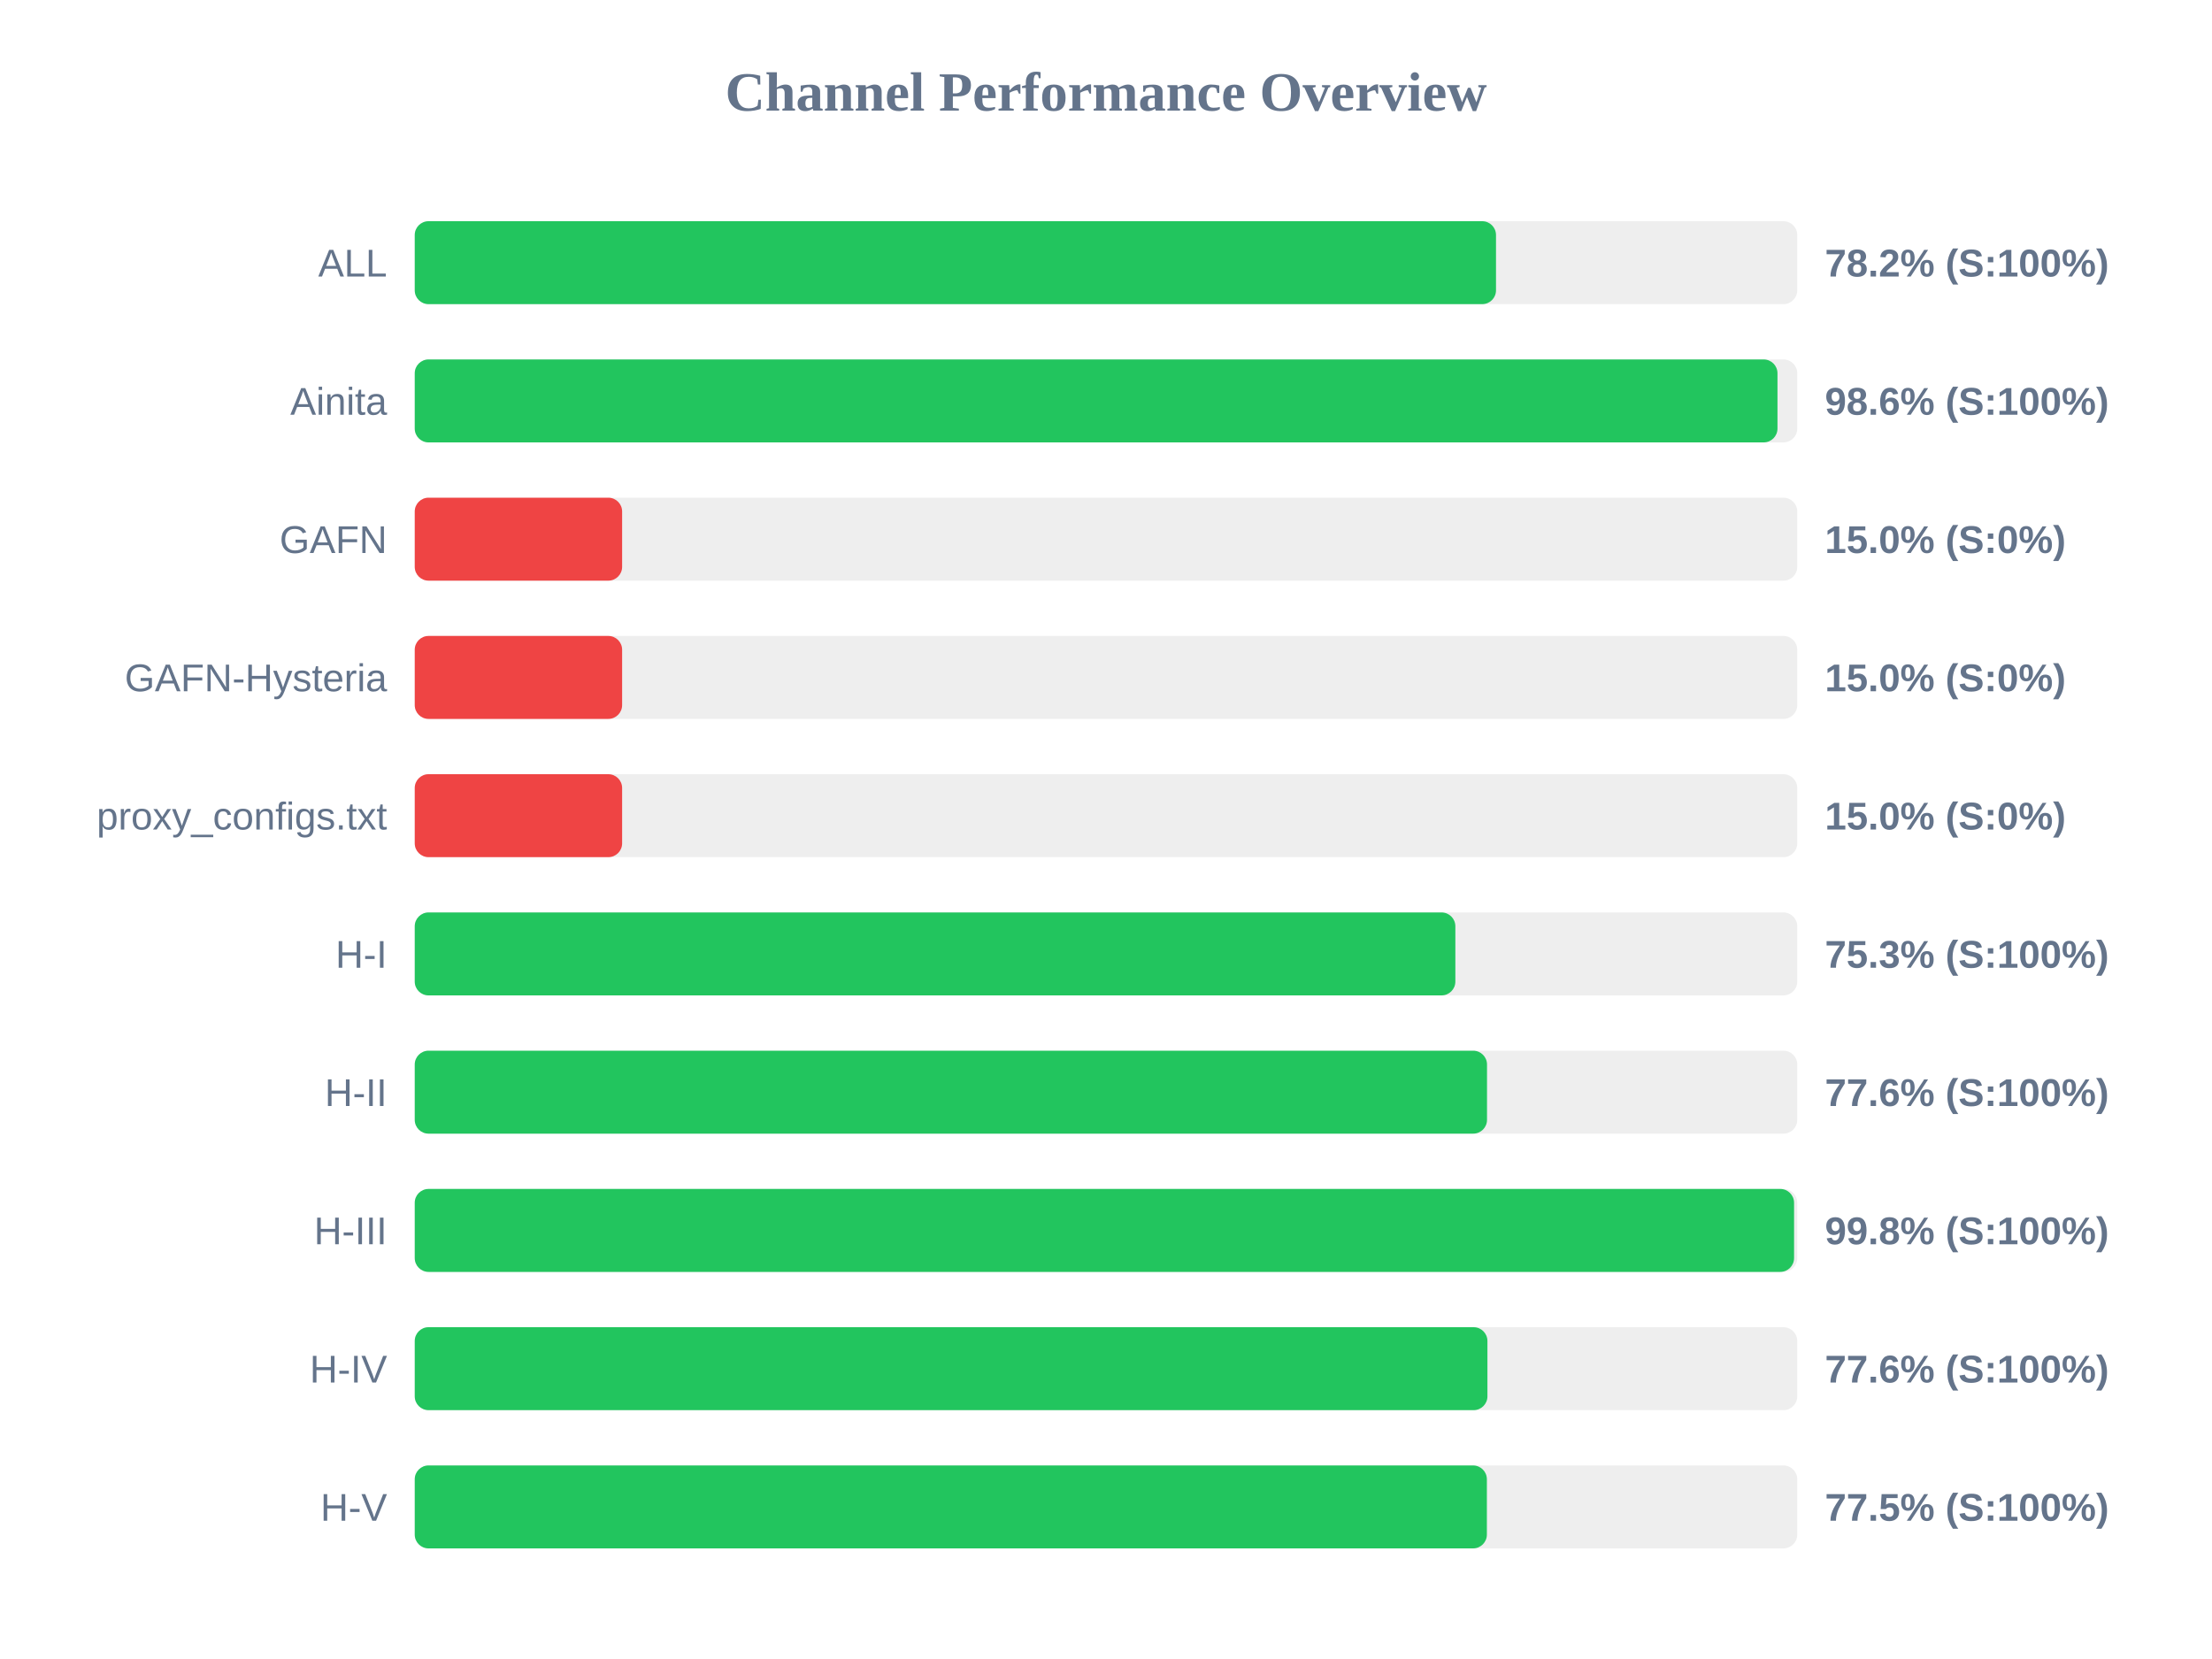
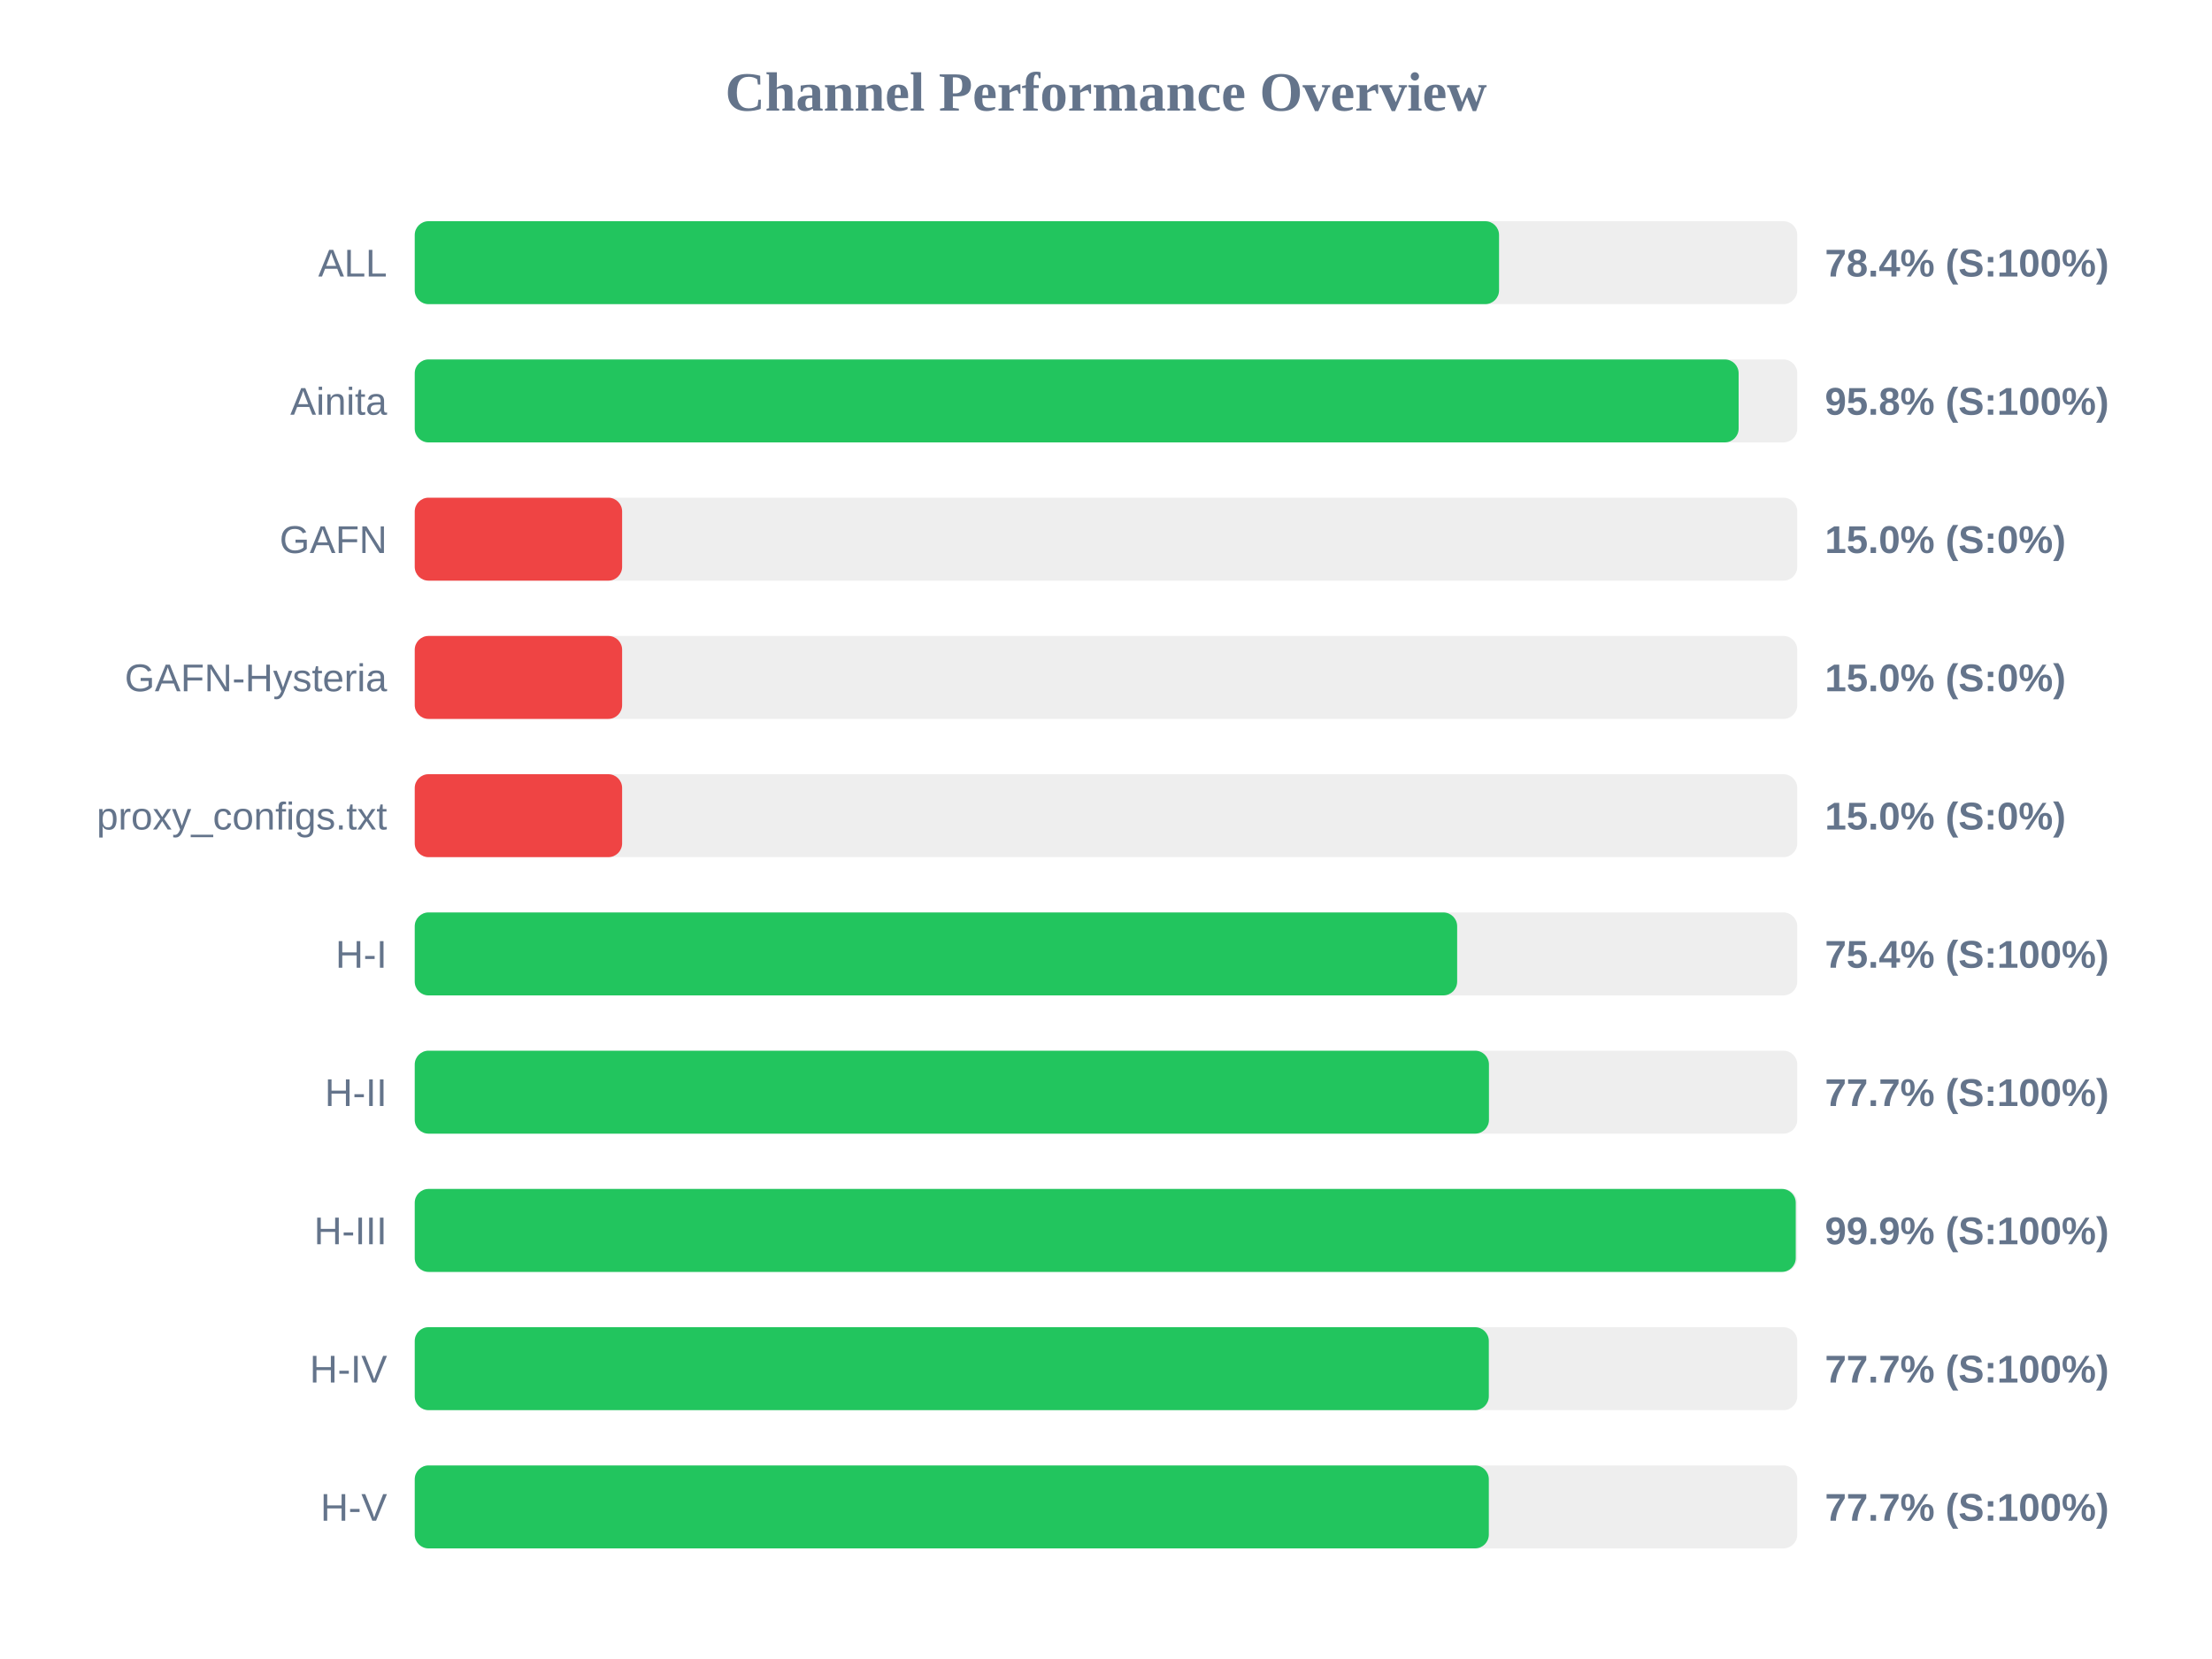
<svg xmlns="http://www.w3.org/2000/svg" width="800" height="600" version="1.1">
  <style>
        .row { font: 14px Arial; fill: #64748b; }
        .score { font: bold 14px Arial; fill: #64748b; }
    </style>
  <text x="400" y="40" text-anchor="middle" font-size="20px" font-weight="bold" fill="#64748b">Channel Performance Overview</text>
  <rect x="150" y="80" width="500" height="30" fill="#eee" rx="5" />
-   <rect x="150" y="80" width="391.05" height="30" fill="#22c55e" rx="5" />
+   <rect x="150" y="80" width="392.15" height="30" fill="#22c55e" rx="5" />
  <text x="140" y="100" text-anchor="end" class="row">ALL</text>
-   <text x="660" y="100" text-anchor="start" class="score">78.2% (S:100%)</text>
+   <text x="660" y="100" text-anchor="start" class="score">78.4% (S:100%)</text>
  <rect x="150" y="130" width="500" height="30" fill="#eee" rx="5" />
-   <rect x="150" y="130" width="492.85" height="30" fill="#22c55e" rx="5" />
+   <rect x="150" y="130" width="478.8" height="30" fill="#22c55e" rx="5" />
  <text x="140" y="150" text-anchor="end" class="row">Ainita</text>
-   <text x="660" y="150" text-anchor="start" class="score">98.6% (S:100%)</text>
+   <text x="660" y="150" text-anchor="start" class="score">95.8% (S:100%)</text>
  <rect x="150" y="180" width="500" height="30" fill="#eee" rx="5" />
  <rect x="150" y="180" width="75.0" height="30" fill="#ef4444" rx="5" />
  <text x="140" y="200" text-anchor="end" class="row">GAFN</text>
  <text x="660" y="200" text-anchor="start" class="score">15.0% (S:0%)</text>
  <rect x="150" y="230" width="500" height="30" fill="#eee" rx="5" />
  <rect x="150" y="230" width="75.0" height="30" fill="#ef4444" rx="5" />
  <text x="140" y="250" text-anchor="end" class="row">GAFN-Hysteria</text>
  <text x="660" y="250" text-anchor="start" class="score">15.0% (S:0%)</text>
  <rect x="150" y="280" width="500" height="30" fill="#eee" rx="5" />
  <rect x="150" y="280" width="75.0" height="30" fill="#ef4444" rx="5" />
  <text x="140" y="300" text-anchor="end" class="row">proxy_configs.txt</text>
  <text x="660" y="300" text-anchor="start" class="score">15.0% (S:0%)</text>
  <rect x="150" y="330" width="500" height="30" fill="#eee" rx="5" />
-   <rect x="150" y="330" width="376.35" height="30" fill="#22c55e" rx="5" />
+   <rect x="150" y="330" width="377.0" height="30" fill="#22c55e" rx="5" />
  <text x="140" y="350" text-anchor="end" class="row">H-I</text>
-   <text x="660" y="350" text-anchor="start" class="score">75.3% (S:100%)</text>
+   <text x="660" y="350" text-anchor="start" class="score">75.4% (S:100%)</text>
  <rect x="150" y="380" width="500" height="30" fill="#eee" rx="5" />
-   <rect x="150" y="380" width="387.8" height="30" fill="#22c55e" rx="5" />
+   <rect x="150" y="380" width="388.5" height="30" fill="#22c55e" rx="5" />
  <text x="140" y="400" text-anchor="end" class="row">H-II</text>
-   <text x="660" y="400" text-anchor="start" class="score">77.6% (S:100%)</text>
+   <text x="660" y="400" text-anchor="start" class="score">77.7% (S:100%)</text>
  <rect x="150" y="430" width="500" height="30" fill="#eee" rx="5" />
-   <rect x="150" y="430" width="498.85" height="30" fill="#22c55e" rx="5" />
+   <rect x="150" y="430" width="499.45" height="30" fill="#22c55e" rx="5" />
  <text x="140" y="450" text-anchor="end" class="row">H-III</text>
-   <text x="660" y="450" text-anchor="start" class="score">99.8% (S:100%)</text>
+   <text x="660" y="450" text-anchor="start" class="score">99.9% (S:100%)</text>
  <rect x="150" y="480" width="500" height="30" fill="#eee" rx="5" />
-   <rect x="150" y="480" width="387.95" height="30" fill="#22c55e" rx="5" />
+   <rect x="150" y="480" width="388.45" height="30" fill="#22c55e" rx="5" />
  <text x="140" y="500" text-anchor="end" class="row">H-IV</text>
-   <text x="660" y="500" text-anchor="start" class="score">77.6% (S:100%)</text>
+   <text x="660" y="500" text-anchor="start" class="score">77.7% (S:100%)</text>
  <rect x="150" y="530" width="500" height="30" fill="#eee" rx="5" />
-   <rect x="150" y="530" width="387.75" height="30" fill="#22c55e" rx="5" />
+   <rect x="150" y="530" width="388.45" height="30" fill="#22c55e" rx="5" />
  <text x="140" y="550" text-anchor="end" class="row">H-V</text>
-   <text x="660" y="550" text-anchor="start" class="score">77.5% (S:100%)</text>
+   <text x="660" y="550" text-anchor="start" class="score">77.7% (S:100%)</text>
</svg>
